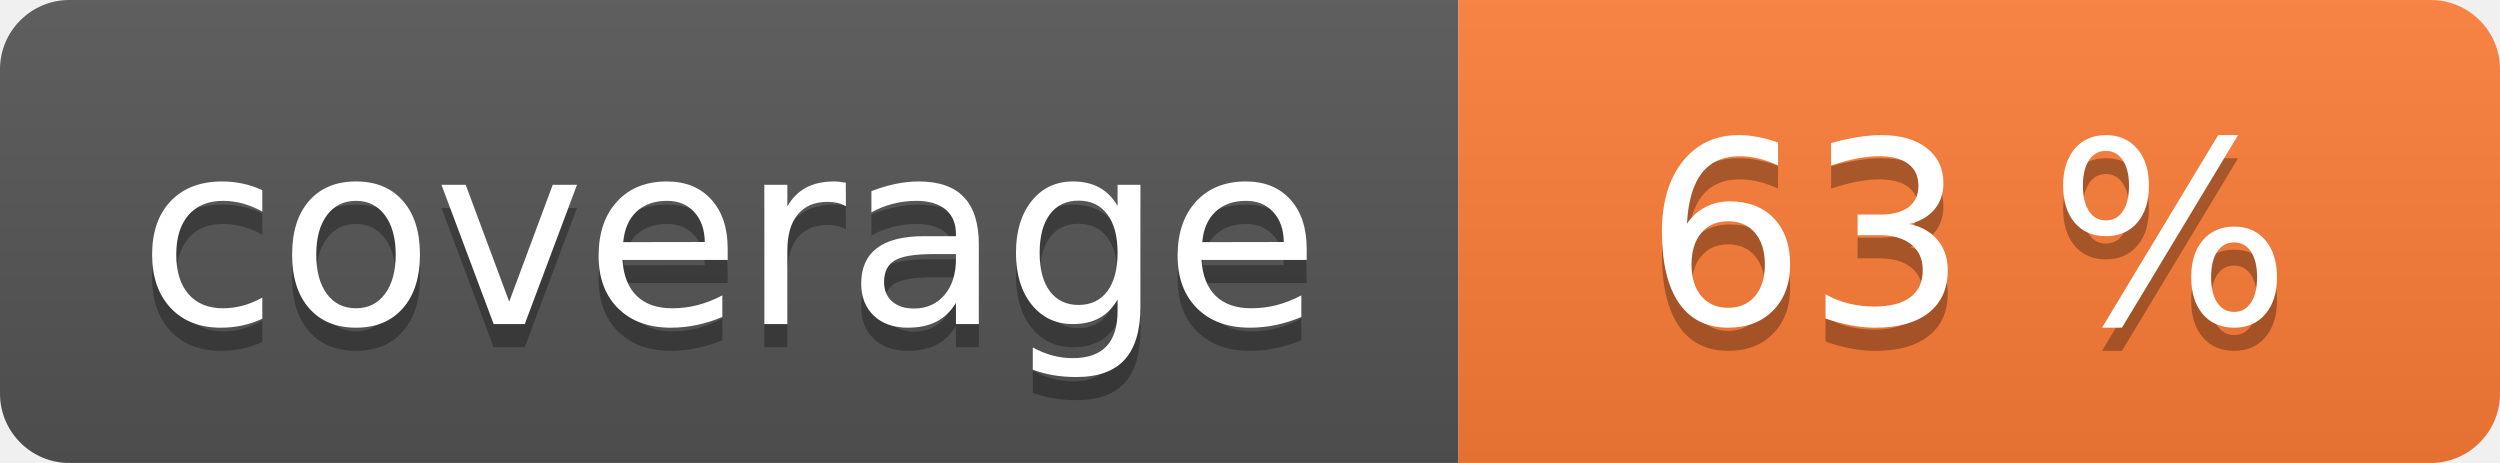
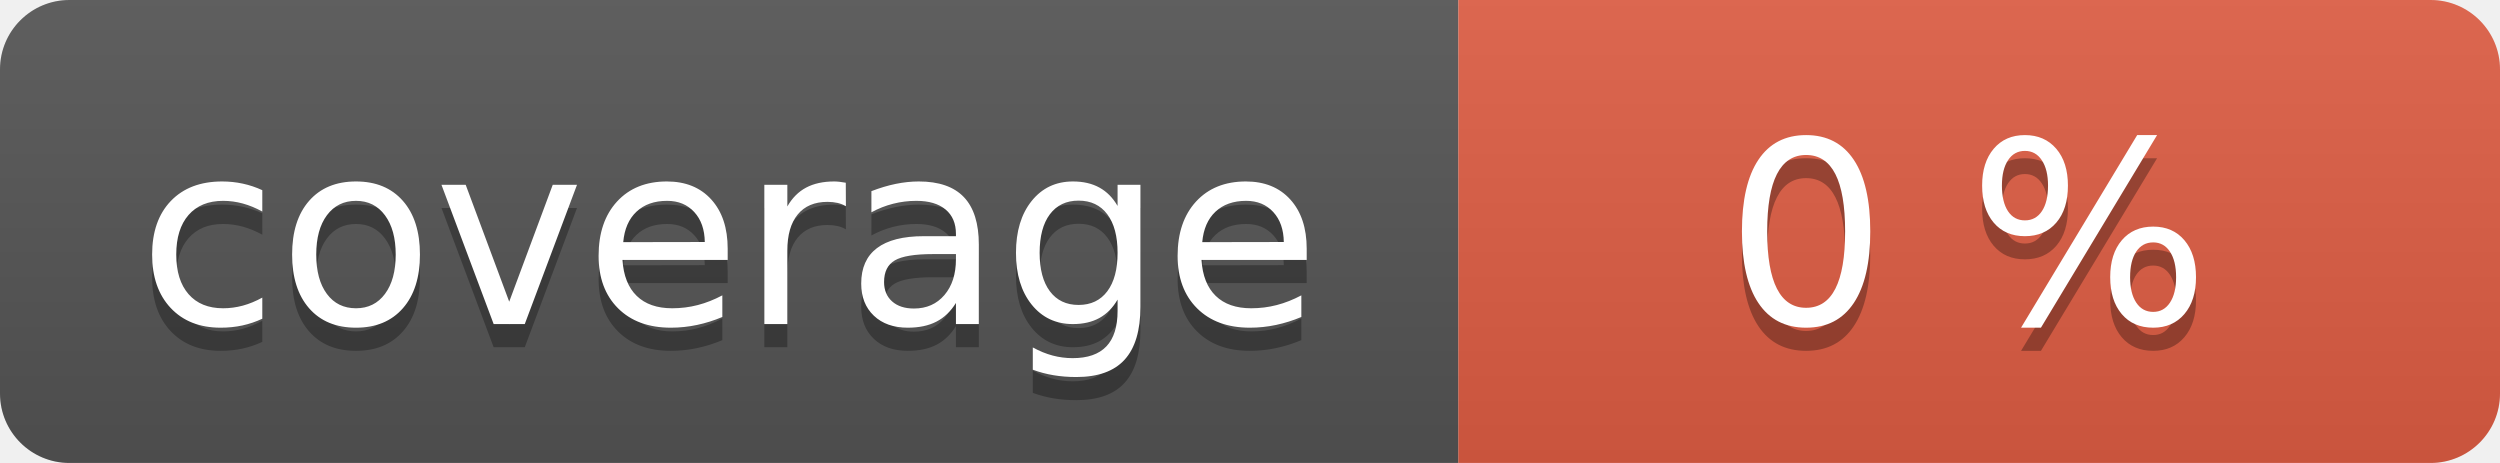
<svg xmlns="http://www.w3.org/2000/svg" width="108" height="20" role="img">
  <linearGradient id="s" x2="0" y2="100%">
    <stop offset="0" stop-color="#bbb" stop-opacity=".1" />
    <stop offset="1" stop-opacity=".1" />
  </linearGradient>
  <clipPath id="r">
    <rect width="108" height="20" rx="3" fill="#fff" />
  </clipPath>
  <g clip-path="url(#r)">
    <rect width="63" height="20" fill="#555" />
-     <rect x="63" width="45" height="20" fill="#fe7d37" />
+     <rect x="63" width="45" height="20" fill="#e05d44" />
    <rect width="108" height="20" fill="url(#s)" />
  </g>
  <g fill="#fff" text-anchor="middle" font-family="Verdana,Geneva,DejaVu Sans,sans-serif" text-rendering="geometricPrecision" font-size="110">
    <text aria-hidden="true" x="315" y="150" fill="#010101" fill-opacity=".3" transform="scale(.1)" textLength="530">coverage</text>
    <text x="315" y="140" transform="scale(.1)" fill="#fff" textLength="530">coverage</text>
-     <text aria-hidden="true" x="850" y="150" fill="#010101" fill-opacity=".3" transform="scale(.1)" textLength="350">63 %</text>
-     <text x="850" y="140" transform="scale(.1)" fill="#fff" textLength="350">63 %</text>
+     <text aria-hidden="true" x="850" y="150" fill="#010101" fill-opacity=".3" transform="scale(.1)" textLength="350">0 %</text>
+     <text x="850" y="140" transform="scale(.1)" fill="#fff" textLength="350">0 %</text>
  </g>
</svg>
